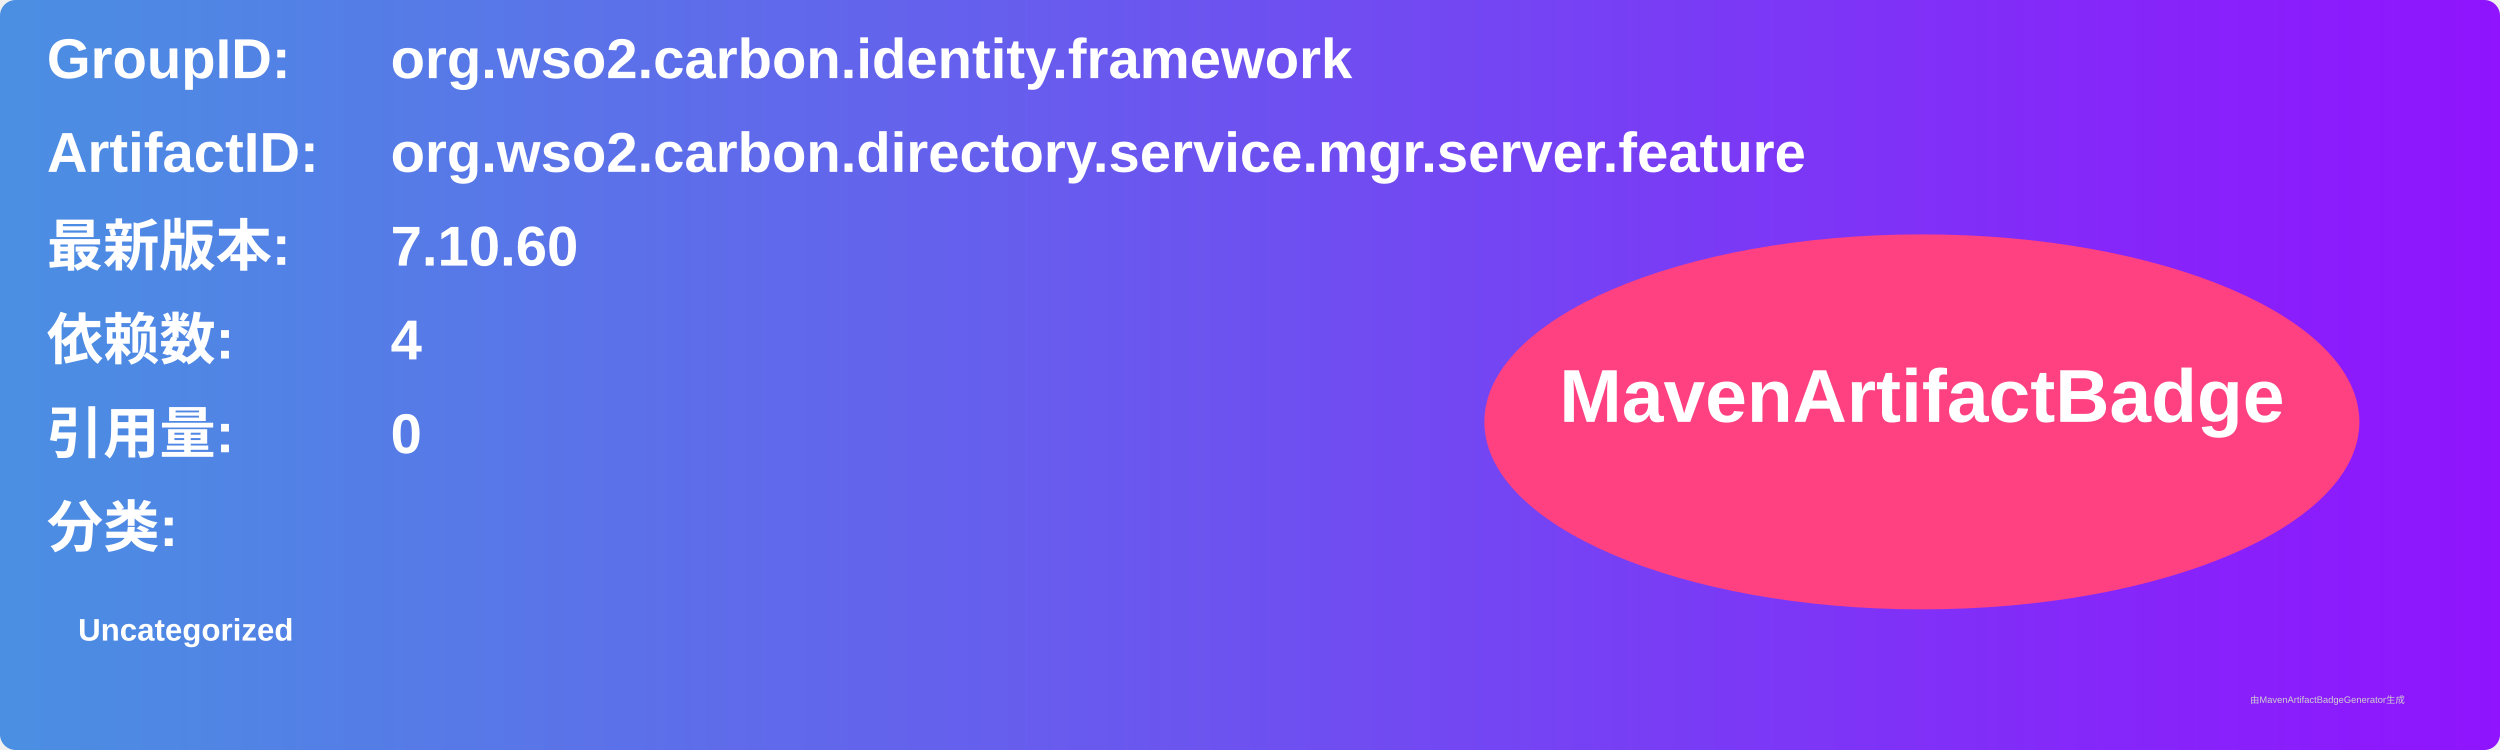
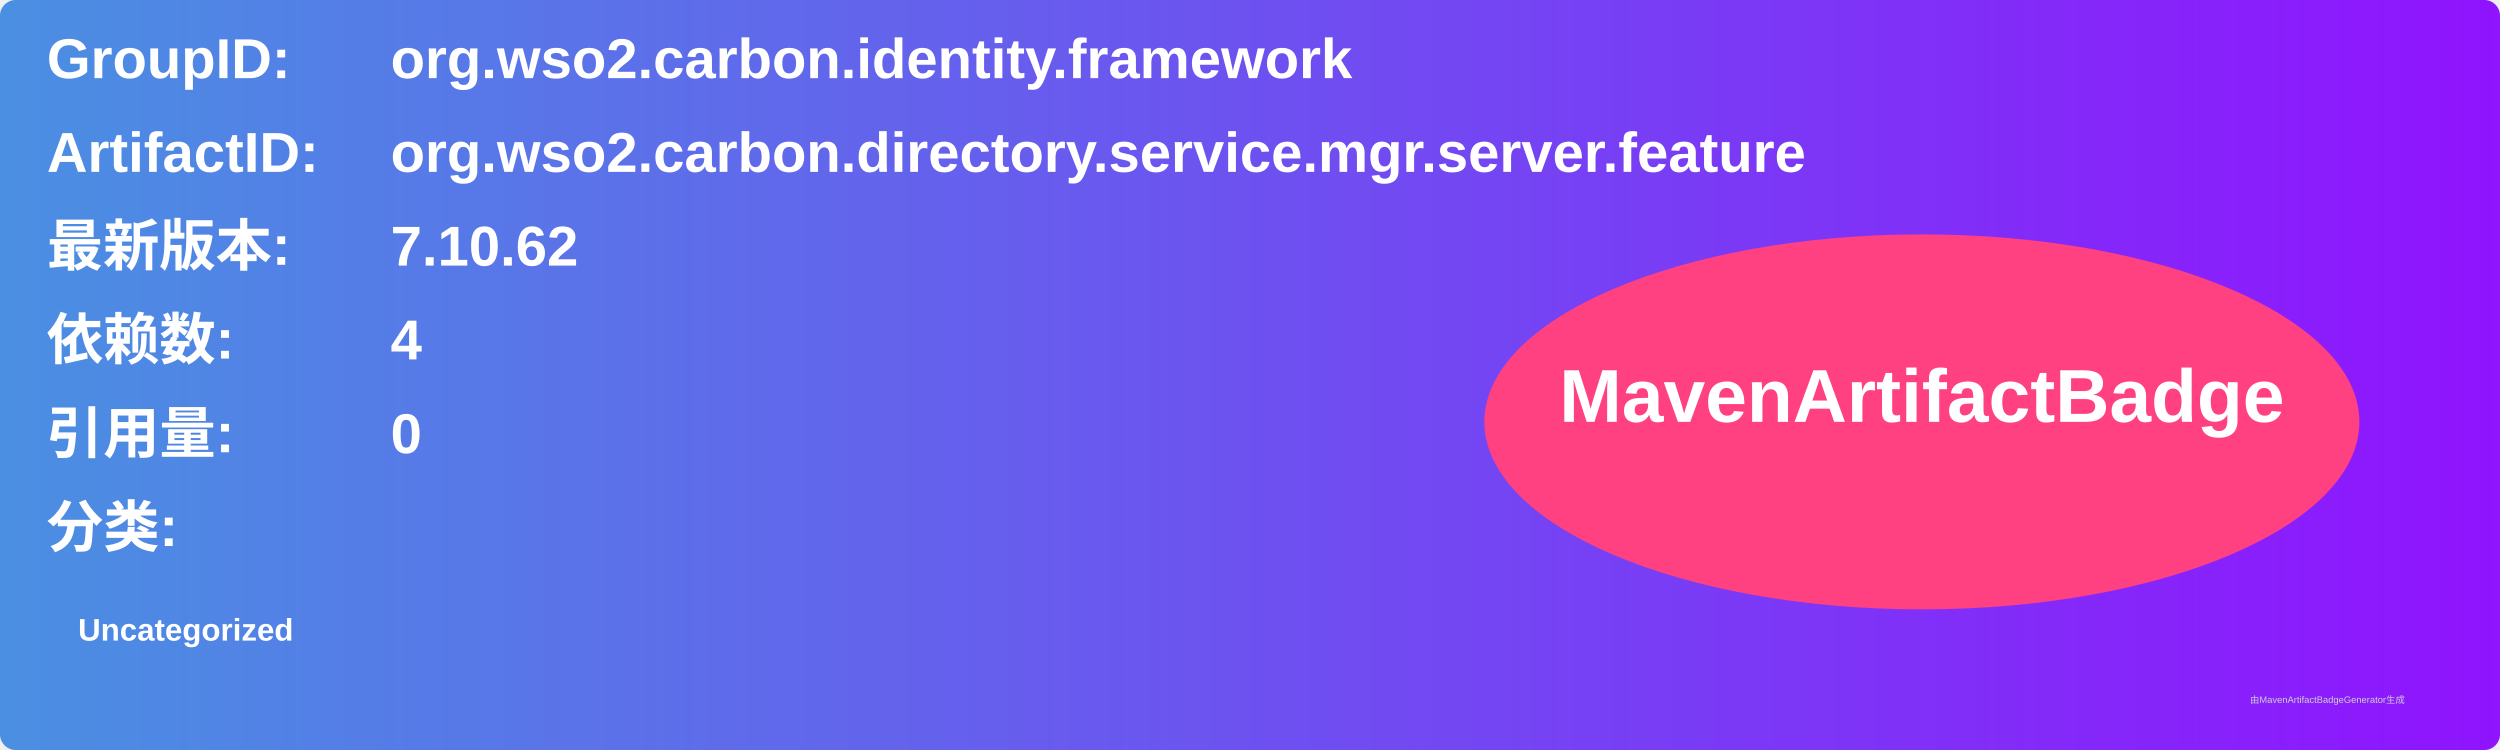
<svg xmlns="http://www.w3.org/2000/svg" width="800" height="240" viewBox="0 0 800 240">
  <linearGradient id="grad" x1="0%" y1="0%" x2="100%" y2="0%">
    <stop offset="0%" stop-color="#4a90e2" />
    <stop offset="100%" stop-color="#9013fe" />
  </linearGradient>
  <rect width="100%" height="100%" rx="5" ry="5" fill="url(#grad)" />
  <g transform="translate(15, 15)">
    <text x="0" y="10" font-family="Arial" font-size="18" fill="white" font-weight="bold" width="260">GroupID:</text>
    <text x="110" y="10" font-family="Arial" font-size="18" fill="white" font-weight="bold" width="460">org.wso2.carbon.identity.framework</text>
    <text x="0" y="40" font-family="Arial" font-size="18" fill="white" font-weight="bold" width="260">ArtifactID:</text>
    <text x="110" y="40" font-family="Arial" font-size="18" fill="white" font-weight="bold" width="460">org.wso2.carbon.directory.service.mgr.server.feature</text>
    <text x="0" y="70" font-family="Arial" font-size="18" fill="white" font-weight="bold">最新版本:</text>
    <text x="110" y="70" font-family="Arial" font-size="18" fill="white" font-weight="bold">
-       <tspan font-weight="bold">7.10.60</tspan>
+       <tspan font-weight="bold">7.10.62</tspan>
    </text>
    <text x="0" y="100" font-family="Arial" font-size="18" fill="white" font-weight="bold">依赖数: </text>
    <text x="110" y="100" font-family="Arial" font-size="18" fill="white">
      <tspan font-weight="bold">4</tspan>
    </text>
    <text x="0" y="130" font-family="Arial" font-size="18" fill="white" font-weight="bold">引用量: </text>
    <text x="110" y="130" font-family="Arial" font-size="18" fill="white">
      <tspan font-weight="bold">0</tspan>
    </text>
    <text x="0" y="160" font-family="Arial" font-size="18" fill="white" font-weight="bold">分类:</text>
    <text x="10" y="190" font-family="Arial" font-size="10" fill="white">
      <tspan font-weight="bold">Uncategorized</tspan>
    </text>
    <ellipse cx="600" cy="120" rx="140" ry="60" fill="#ff4081" />
    <text x="600" y="120" text-anchor="middle" font-family="Arial" font-size="24" fill="white" font-weight="bold">MavenArtifactBadge</text>
  </g>
  <text x="720" y="225" font-family="Arial" font-size="3" fill="#d0d0d0">由MavenArtifactBadgeGenerator生成</text>
</svg>
